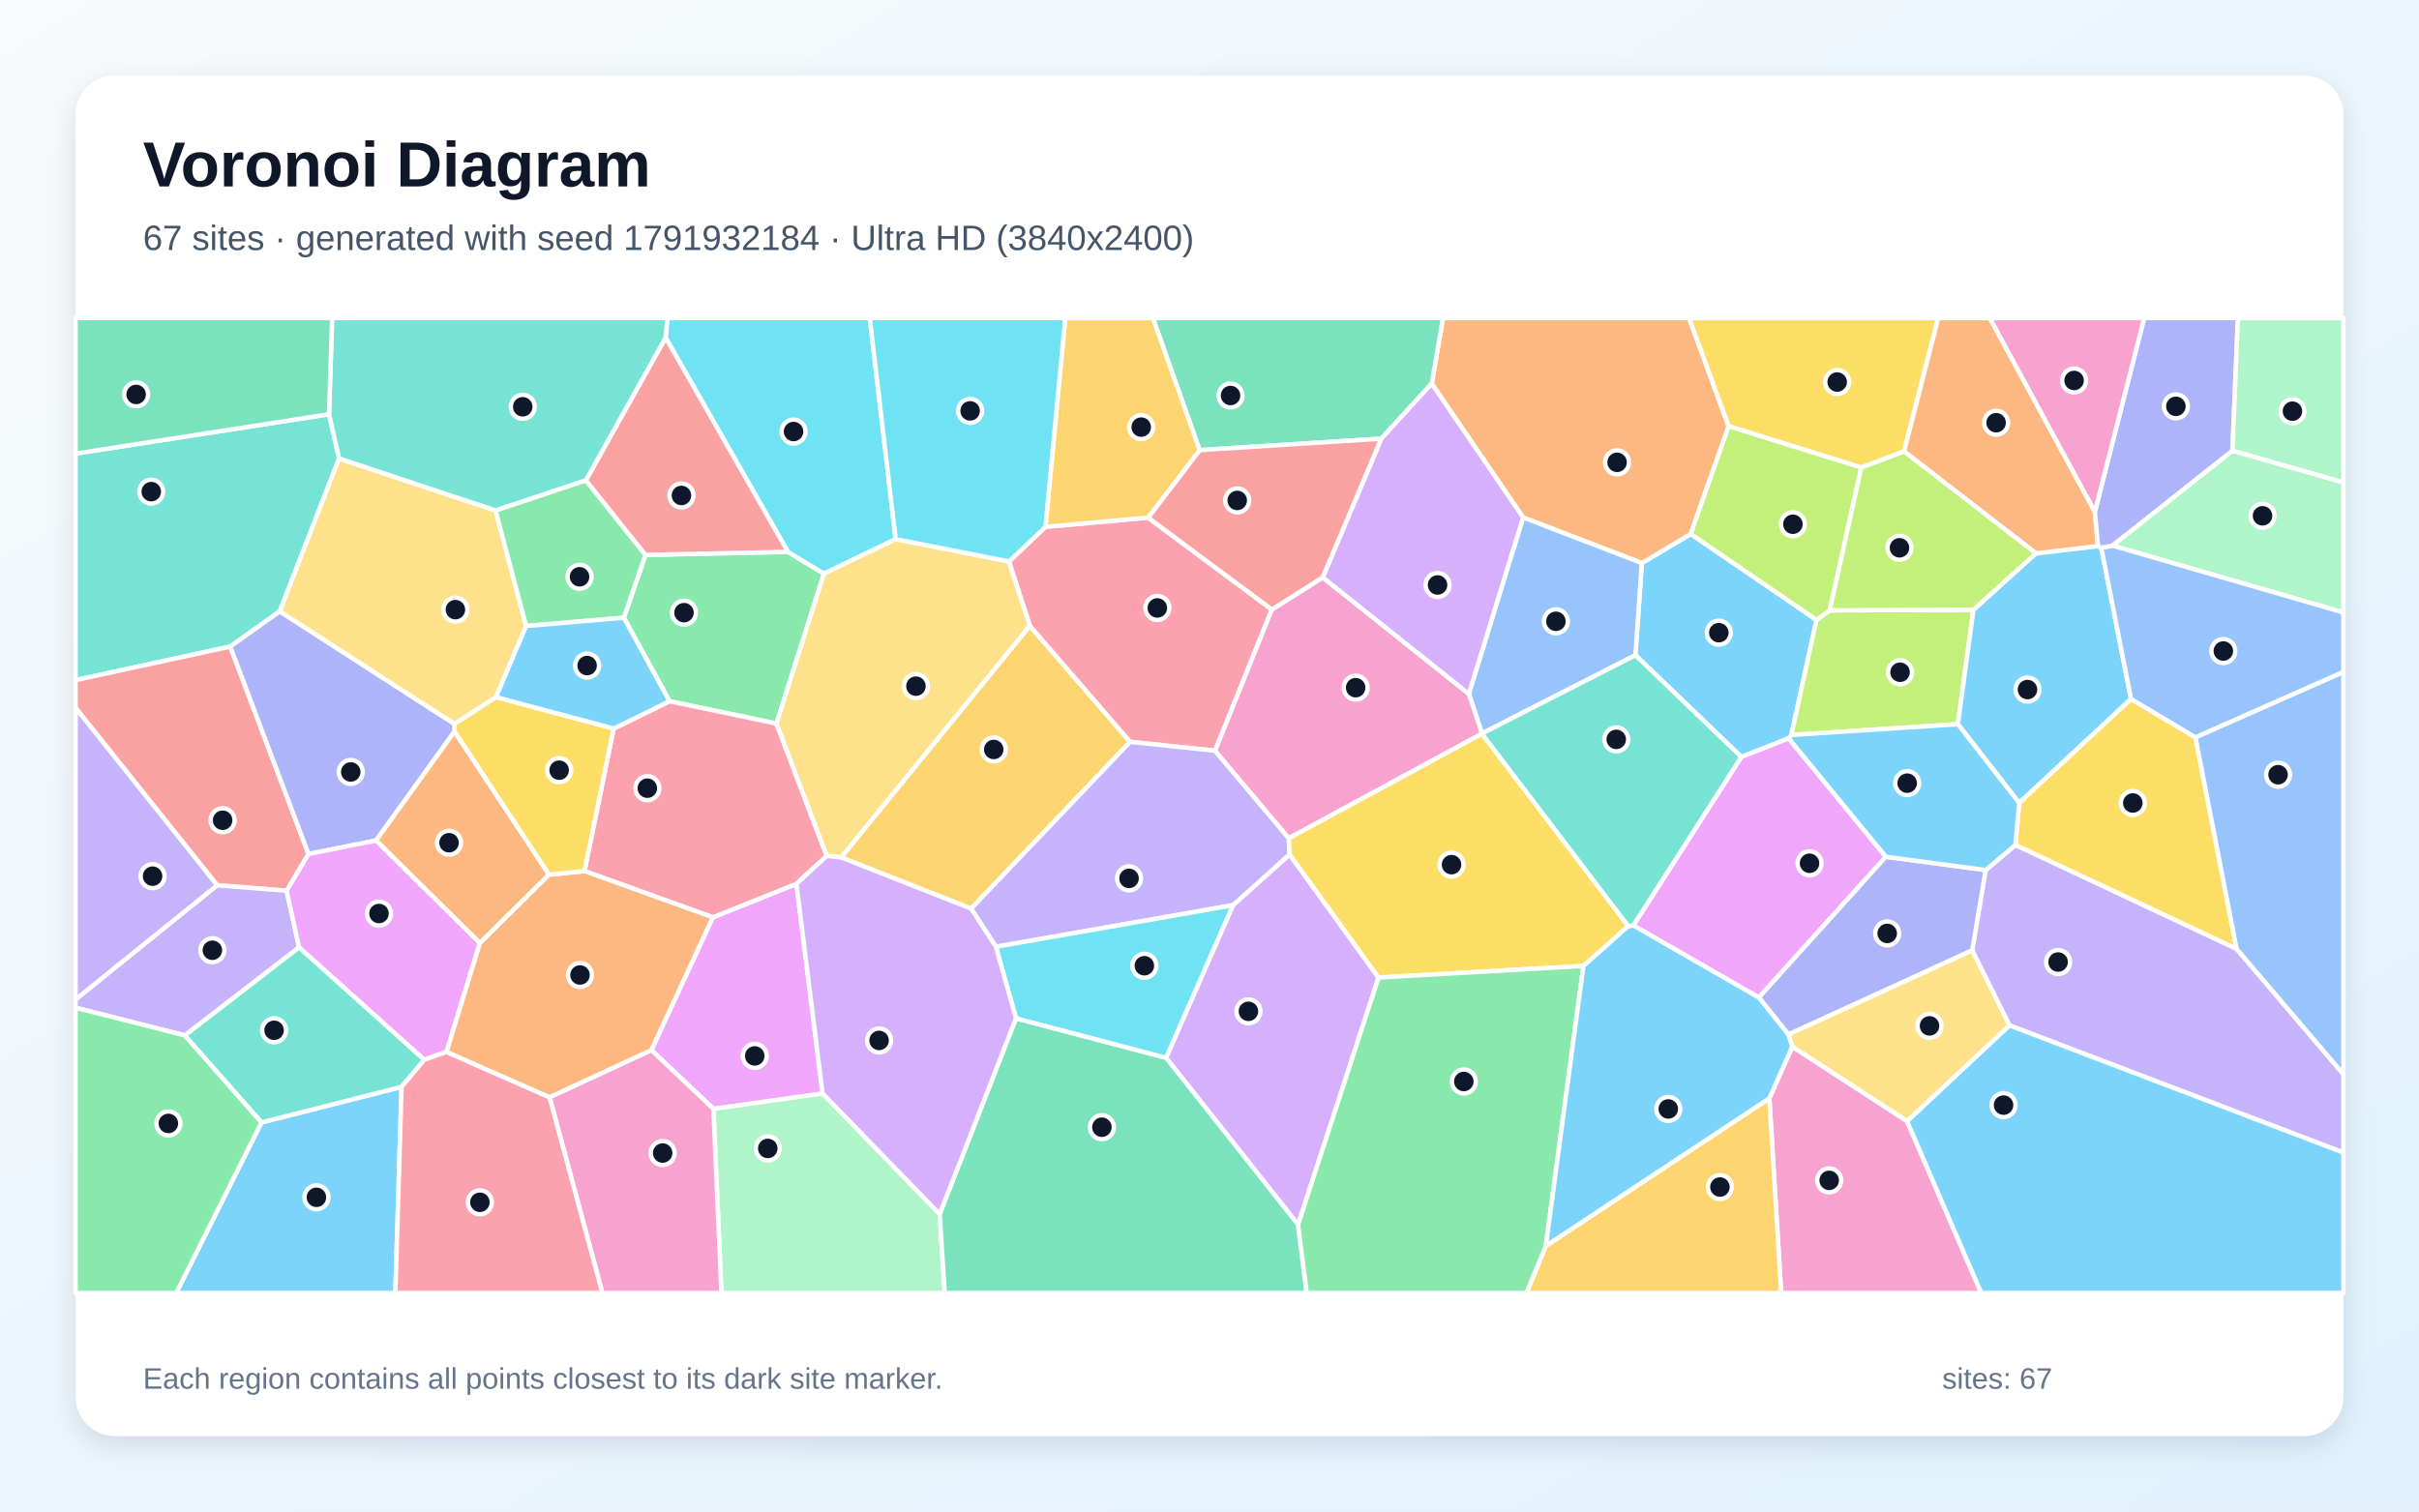
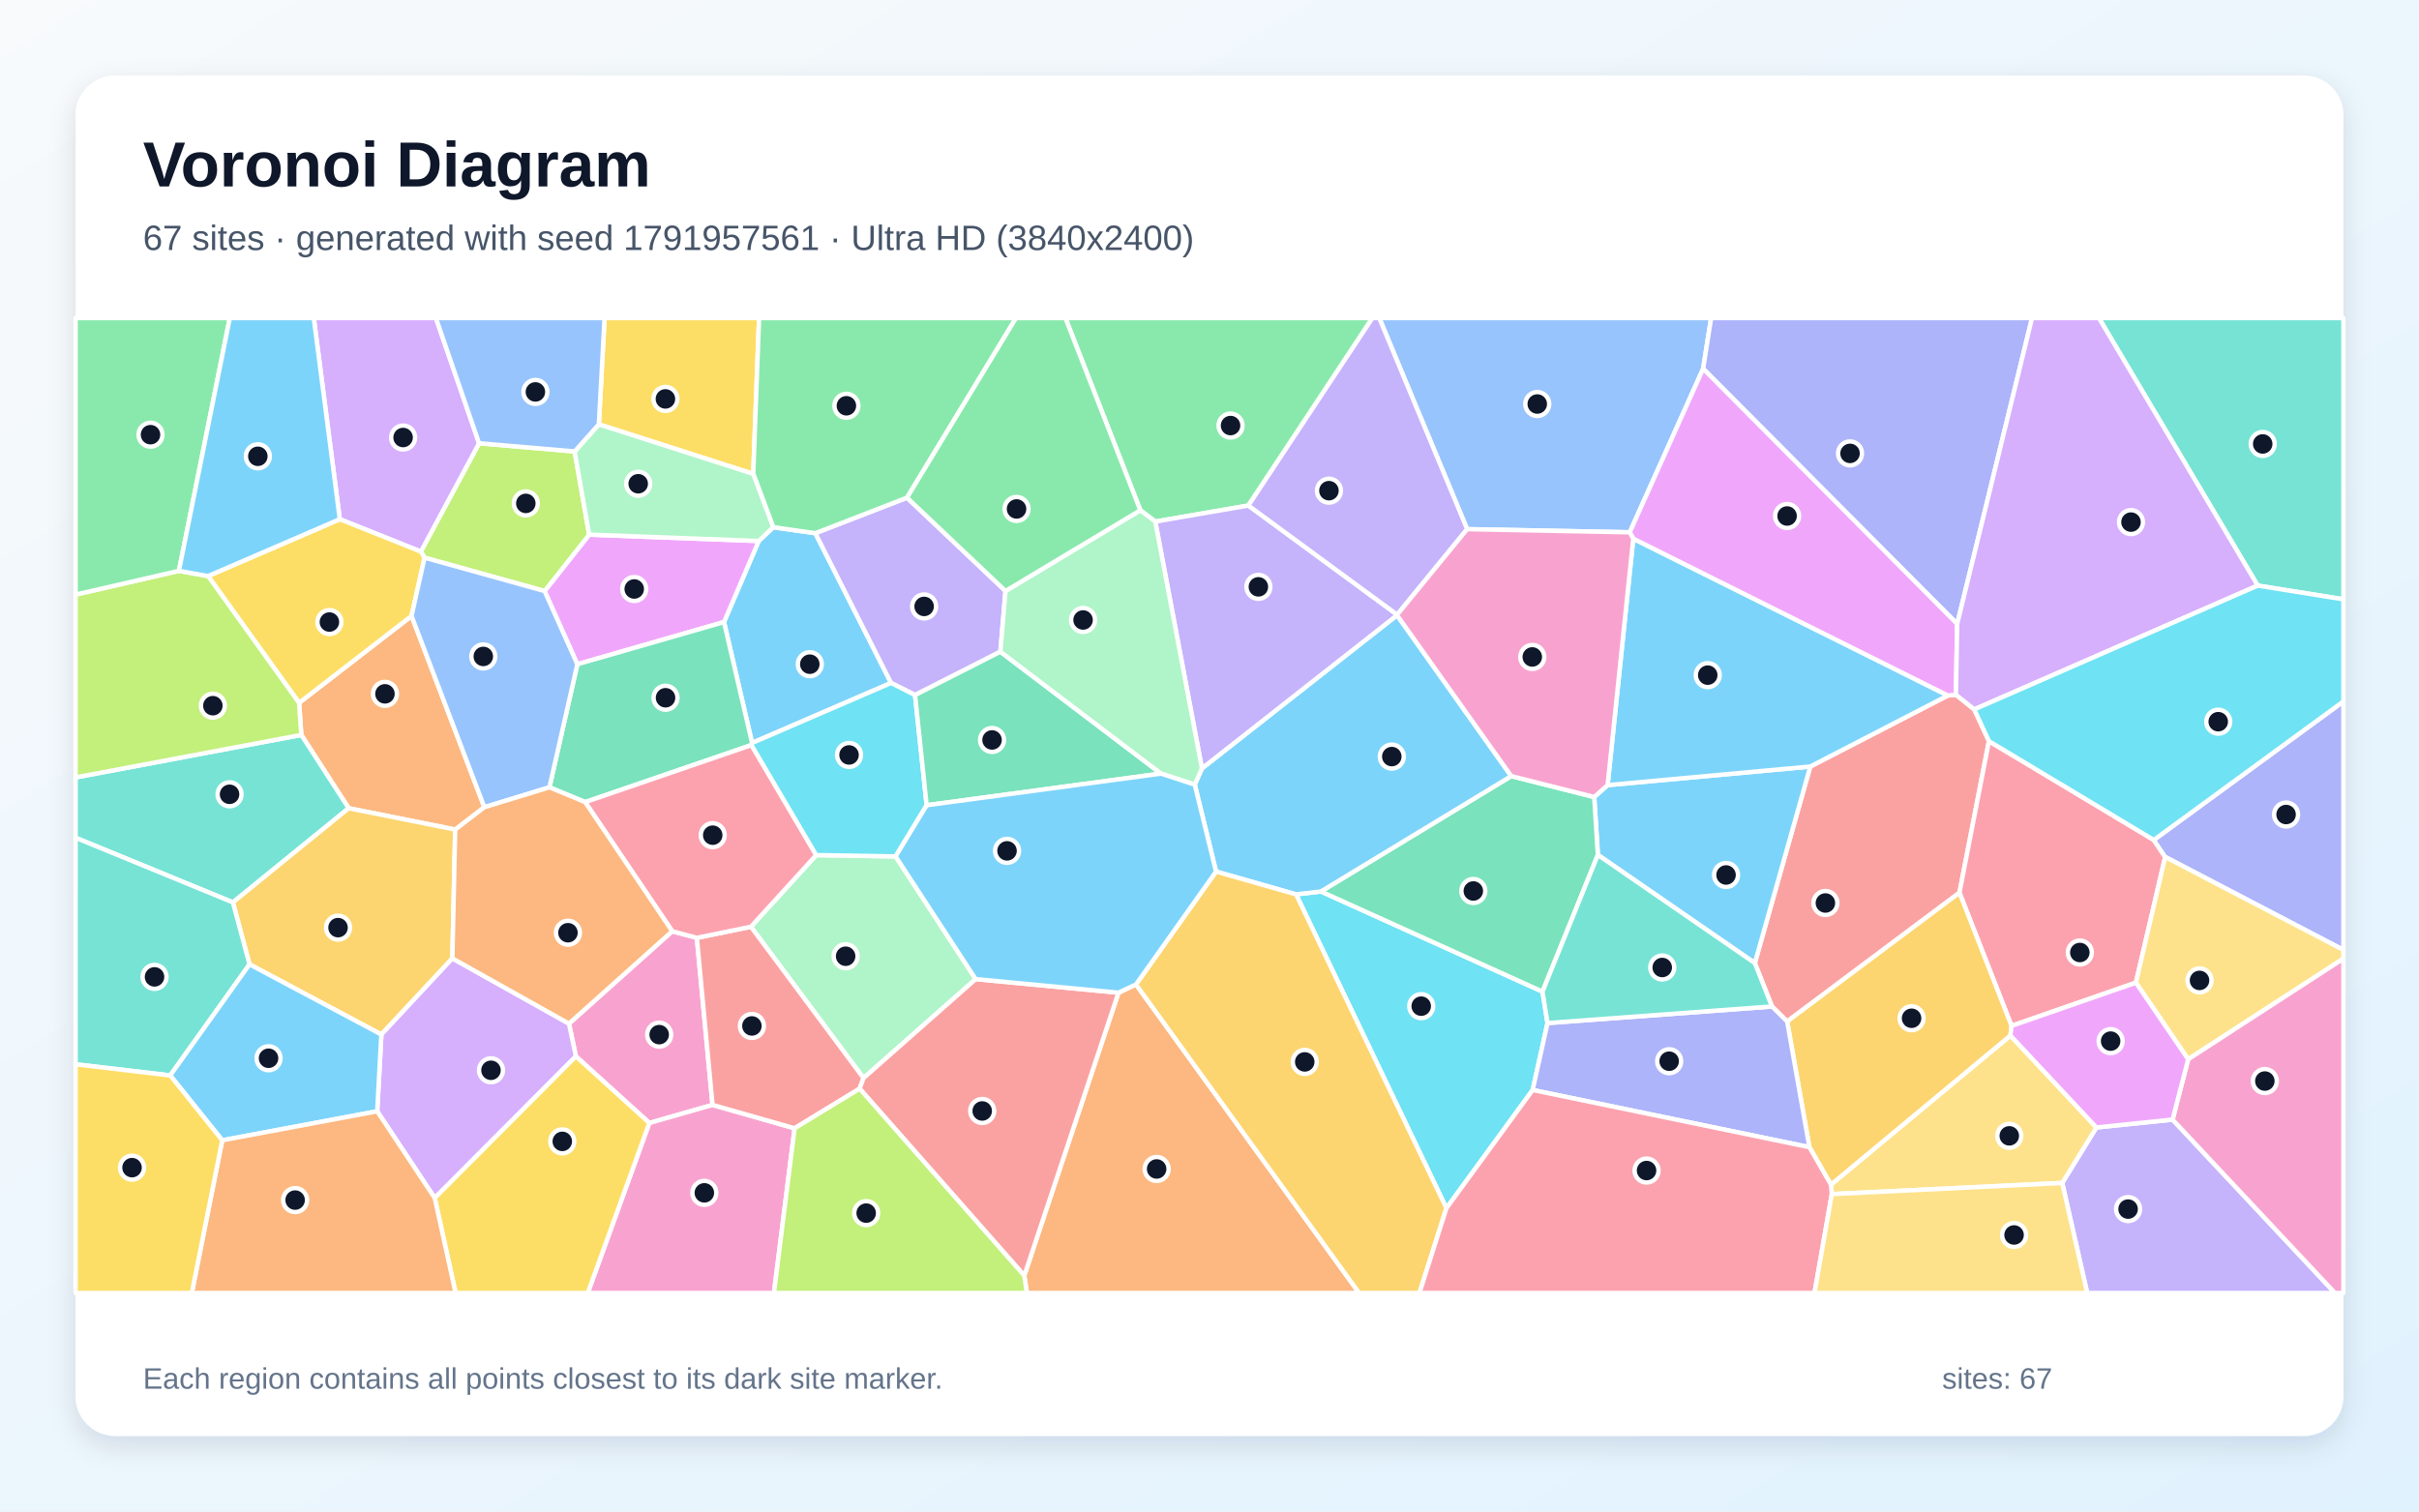
<svg xmlns="http://www.w3.org/2000/svg" width="3840" height="2400" viewBox="0 0 3840 2400" role="img" aria-labelledby="title description">
  <defs>
    <linearGradient id="background" x1="0" y1="0" x2="1" y2="1">
      <stop stop-color="#F8FAFC" />
      <stop offset="1" stop-color="#E0F2FE" />
    </linearGradient>
    <filter id="shadow" x="-5%" y="-5%" width="110%" height="110%">
      <feDropShadow dx="0" dy="15" stdDeviation="22" flood-color="#0F172A" flood-opacity=".12" />
    </filter>
  </defs>
  <rect width="3840" height="2400" fill="url(#background)" />
  <rect x="120" y="120" width="3600" height="2160" rx="63" fill="#FFFFFF" filter="url(#shadow)" />
  <g font-family="Arial, sans-serif">
    <text x="227" y="296" font-size="101" font-weight="700" fill="#0F172A">Voronoi Diagram</text>
-     <text x="227" y="397" font-size="56" fill="#475569">67 sites · generated with seed 1791932184 · Ultra HD (3840x2400)</text>
+     <text x="227" y="397" font-size="56" fill="#475569">67 sites · generated with seed 1791957561 · Ultra HD (3840x2400)</text>
  </g>
  <g stroke="#FFFFFF" stroke-width="7" stroke-linejoin="round">
-     <polygon points="2883.6,984.3 2843.7,1167.0 2839.4,1172.4 2764.2,1201.9 2596.1,1040.3 2606.3,894.1 2683.9,847.8" fill="#38BDF8" fill-opacity="0.65" />
-     <polygon points="3189.8,1628.1 3130.7,1509.1 3152.1,1381.5 3199.4,1341.6 3550.4,1506.5 3720.0,1705.6 3720.0,1830.1" fill="#A78BFA" fill-opacity="0.65" />
-     <polygon points="2808.7,1743.9 2845.2,1661.8 3027.3,1780.1 3145.1,2053.0 2827.5,2053.0" fill="#F472B6" fill-opacity="0.65" />
-     <polygon points="2417.8,821.6 2272.7,609.1 2290.7,505.0 2681.3,505.0 2744.1,676.8 2683.9,847.8 2606.3,894.1" fill="#FB923C" fill-opacity="0.65" />
-     <polygon points="3022.6,716.8 2954.7,742.4 2744.1,676.8 2681.3,505.0 3076.8,505.0" fill="#FACC15" fill-opacity="0.65" />
-     <polygon points="1232.6,1148.9 1062.8,1113.4 990.3,980.8 1024.6,881.1 1250.7,876.2 1308.0,910.8" fill="#4ADE80" fill-opacity="0.65" />
-     <polygon points="522.3,657.7 538.3,727.9 444.1,970.7 365.5,1026.6 120.0,1079.9 120.0,720.2" fill="#2DD4BF" fill-opacity="0.65" />
-     <polygon points="2352.5,1164.7 2331.7,1101.7 2417.8,821.6 2606.3,894.1 2596.1,1040.3" fill="#60A5FA" fill-opacity="0.65" />
-     <polygon points="1305.8,1736.3 1132.5,1760.7 1034.0,1667.3 1131.6,1456.5 1264.3,1403.3" fill="#E879F9" fill-opacity="0.65" />
-     <polygon points="2192.7,696.5 1904.3,714.7 1830.1,505.0 2290.7,505.0 2272.7,609.1" fill="#34D399" fill-opacity="0.65" />
-     <polygon points="455.0,1414.3 344.7,1405.6 120.0,1124.0 120.0,1079.9 365.5,1026.6 489.7,1356.0" fill="#F87171" fill-opacity="0.65" />
-     <polygon points="721.6,1161.4 596.9,1334.6 489.7,1356.0 365.5,1026.6 444.1,970.7 721.5,1149.5" fill="#818CF8" fill-opacity="0.65" />
-     <polygon points="1335.2,1361.4 1634.7,993.6 1794.0,1177.9 1541.6,1442.7" fill="#FBBF24" fill-opacity="0.65" />
-     <polygon points="3132.7,968.1 3108.0,1149.9 2843.7,1167.0 2883.6,984.3 2904.6,969.1" fill="#A3E635" fill-opacity="0.65" />
-     <polygon points="2060.6,1944.5 1851.0,1679.5 1957.2,1437.3 2047.1,1356.6 2188.3,1552.2" fill="#C084FC" fill-opacity="0.65" />
-     <polygon points="1659.6,836.5 1822.5,821.9 2019.0,967.8 1928.9,1192.0 1794.0,1177.9 1634.7,993.6 1601.6,891.5" fill="#FB7185" fill-opacity="0.65" />
-     <polygon points="1421.8,856.1 1308.0,910.8 1250.7,876.2 1056.6,536.0 1059.5,505.0 1380.7,505.0" fill="#22D3EE" fill-opacity="0.65" />
-     <polygon points="1132.5,1760.7 1305.8,1736.3 1491.7,1927.7 1499.7,2053.0 1145.2,2053.0" fill="#86EFAC" fill-opacity="0.65" />
-     <polygon points="786.6,810.4 835.2,994.0 787.3,1107.1 721.5,1149.5 444.1,970.7 538.3,727.9" fill="#FCD34D" fill-opacity="0.65" />
-     <polygon points="3231.9,878.6 3330.4,867.0 3335.6,869.7 3382.9,1109.9 3205.3,1274.9 3108.0,1149.9 3132.7,968.1" fill="#38BDF8" fill-opacity="0.65" />
-     <polygon points="415.0,1782.2 637.5,1725.7 627.6,2053.0 279.7,2053.0" fill="#38BDF8" fill-opacity="0.65" />
-     <polygon points="2046.0,1331.0 2047.1,1356.6 1957.2,1437.3 1580.9,1503.3 1541.6,1442.7 1794.0,1177.9 1928.9,1192.0" fill="#A78BFA" fill-opacity="0.65" />
-     <polygon points="2352.5,1165.0 2046.0,1331.0 1928.9,1192.0 2019.0,967.8 2099.7,916.8 2331.7,1101.7 2352.5,1164.7" fill="#F472B6" fill-opacity="0.65" />
-     <polygon points="871.6,1388.8 761.7,1497.6 596.9,1334.6 721.6,1161.4" fill="#FB923C" fill-opacity="0.65" />
-     <polygon points="3485.1,1170.7 3550.4,1506.5 3199.4,1341.6 3205.3,1274.9 3382.9,1109.9" fill="#FACC15" fill-opacity="0.65" />
-     <polygon points="835.2,994.0 786.6,810.4 930.0,762.5 1024.6,881.1 990.3,980.8" fill="#4ADE80" fill-opacity="0.65" />
-     <polygon points="293.2,1644.0 474.7,1504.0 673.6,1682.6 637.5,1725.7 415.0,1782.2" fill="#2DD4BF" fill-opacity="0.65" />
-     <polygon points="3550.4,1506.5 3485.1,1170.7 3720.0,1066.8 3720.0,1705.6" fill="#60A5FA" fill-opacity="0.65" />
-     <polygon points="2993.7,1360.4 2792.0,1583.9 2592.7,1469.4 2764.2,1201.9 2839.4,1172.4" fill="#E879F9" fill-opacity="0.65" />
-     <polygon points="1491.7,1927.7 1612.8,1616.9 1851.0,1679.5 2060.6,1944.5 2074.3,2053.0 1499.7,2053.0" fill="#34D399" fill-opacity="0.65" />
-     <polygon points="1056.6,536.0 1250.7,876.2 1024.6,881.1 930.0,762.5" fill="#F87171" fill-opacity="0.65" />
-     <polygon points="2839.0,1642.6 2792.0,1583.9 2993.7,1360.4 3152.1,1381.5 3130.7,1509.1" fill="#818CF8" fill-opacity="0.65" />
-     <polygon points="2453.9,1978.3 2808.7,1743.9 2827.5,2053.0 2423.1,2053.0" fill="#FBBF24" fill-opacity="0.65" />
-     <polygon points="2954.7,742.4 2904.6,969.1 2883.6,984.3 2683.9,847.8 2744.1,676.8" fill="#A3E635" fill-opacity="0.65" />
-     <polygon points="2099.7,916.8 2192.7,696.5 2272.7,609.1 2417.8,821.6 2331.7,1101.7" fill="#C084FC" fill-opacity="0.65" />
-     <polygon points="1312.4,1359.0 1264.3,1403.3 1131.6,1456.5 927.8,1383.1 974.0,1157.0 1062.8,1113.4 1232.6,1148.9" fill="#FB7185" fill-opacity="0.65" />
-     <polygon points="1612.8,1616.9 1580.9,1503.3 1957.2,1437.3 1851.0,1679.5" fill="#22D3EE" fill-opacity="0.65" />
-     <polygon points="3353.2,866.3 3543.8,715.5 3720.0,765.9 3720.0,972.5" fill="#86EFAC" fill-opacity="0.65" />
-     <polygon points="1421.8,856.1 1601.6,891.5 1634.7,993.6 1335.2,1361.4 1312.4,1359.0 1232.6,1148.9 1308.0,910.8" fill="#FCD34D" fill-opacity="0.65" />
-     <polygon points="2993.7,1360.4 2839.4,1172.4 2843.7,1167.0 3108.0,1149.9 3205.3,1274.9 3199.4,1341.6 3152.1,1381.5" fill="#38BDF8" fill-opacity="0.65" />
-     <polygon points="3027.3,1780.1 3189.8,1628.1 3720.0,1830.1 3720.0,2053.0 3145.1,2053.0" fill="#38BDF8" fill-opacity="0.65" />
-     <polygon points="474.7,1504.0 293.2,1644.0 120.0,1600.1 120.0,1586.9 344.7,1405.6 455.0,1414.3" fill="#A78BFA" fill-opacity="0.65" />
-     <polygon points="872.4,1742.2 1034.0,1667.3 1132.5,1760.7 1145.2,2053.0 956.2,2053.0" fill="#F472B6" fill-opacity="0.65" />
-     <polygon points="3325.5,812.6 3330.4,867.0 3231.9,878.6 3022.6,716.8 3076.8,505.0 3158.7,505.0" fill="#FB923C" fill-opacity="0.65" />
-     <polygon points="2584.8,1470.5 2513.6,1533.7 2188.3,1552.2 2047.1,1356.6 2046.0,1331.0 2352.5,1165.0" fill="#FACC15" fill-opacity="0.65" />
-     <polygon points="2060.6,1944.5 2188.3,1552.2 2513.6,1533.7 2453.9,1978.3 2423.1,2053.0 2074.3,2053.0" fill="#4ADE80" fill-opacity="0.65" />
-     <polygon points="1056.6,536.0 930.0,762.5 786.6,810.4 538.3,727.9 522.3,657.7 527.2,505.0 1059.5,505.0" fill="#2DD4BF" fill-opacity="0.65" />
-     <polygon points="3485.1,1170.7 3382.9,1109.9 3335.6,869.7 3353.2,866.3 3720.0,972.5 3720.0,1066.8" fill="#60A5FA" fill-opacity="0.65" />
-     <polygon points="708.9,1670.2 673.6,1682.6 474.7,1504.0 455.0,1414.3 489.7,1356.0 596.9,1334.6 761.7,1497.6" fill="#E879F9" fill-opacity="0.65" />
-     <polygon points="522.3,657.7 120.0,720.2 120.0,505.0 527.2,505.0" fill="#34D399" fill-opacity="0.65" />
-     <polygon points="2099.7,916.8 2019.0,967.8 1822.5,821.9 1904.3,714.7 2192.7,696.5" fill="#F87171" fill-opacity="0.65" />
-     <polygon points="3543.8,715.5 3353.2,866.3 3335.6,869.7 3330.4,867.0 3325.5,812.6 3403.7,505.0 3552.6,505.0" fill="#818CF8" fill-opacity="0.65" />
-     <polygon points="1904.3,714.7 1822.5,821.9 1659.6,836.5 1691.0,505.0 1830.1,505.0" fill="#FBBF24" fill-opacity="0.65" />
-     <polygon points="3231.9,878.6 3132.7,968.1 2904.6,969.1 2954.7,742.4 3022.6,716.8" fill="#A3E635" fill-opacity="0.65" />
-     <polygon points="1612.8,1616.9 1491.7,1927.7 1305.8,1736.3 1264.3,1403.3 1312.4,1359.0 1335.2,1361.4 1541.6,1442.7 1580.9,1503.3" fill="#C084FC" fill-opacity="0.65" />
-     <polygon points="637.5,1725.7 673.6,1682.6 708.9,1670.2 872.4,1742.2 956.2,2053.0 627.6,2053.0" fill="#FB7185" fill-opacity="0.65" />
-     <polygon points="1659.6,836.5 1601.6,891.5 1421.8,856.1 1380.7,505.0 1691.0,505.0" fill="#22D3EE" fill-opacity="0.65" />
-     <polygon points="3543.8,715.5 3552.6,505.0 3720.0,505.0 3720.0,765.9" fill="#86EFAC" fill-opacity="0.65" />
-     <polygon points="3027.3,1780.1 2845.2,1661.8 2839.0,1642.6 3130.7,1509.1 3189.8,1628.1" fill="#FCD34D" fill-opacity="0.65" />
-     <polygon points="974.0,1157.0 787.3,1107.1 835.2,994.0 990.3,980.8 1062.8,1113.4" fill="#38BDF8" fill-opacity="0.65" />
-     <polygon points="2513.6,1533.7 2584.8,1470.5 2592.7,1469.4 2792.0,1583.9 2839.0,1642.6 2845.2,1661.8 2808.7,1743.9 2453.9,1978.3" fill="#38BDF8" fill-opacity="0.65" />
-     <polygon points="120.0,1586.9 120.0,1124.0 344.7,1405.6" fill="#A78BFA" fill-opacity="0.65" />
-     <polygon points="3325.5,812.6 3158.7,505.0 3403.7,505.0" fill="#F472B6" fill-opacity="0.65" />
-     <polygon points="872.4,1742.2 708.9,1670.2 761.7,1497.6 871.6,1388.8 927.8,1383.1 1131.6,1456.5 1034.0,1667.3" fill="#FB923C" fill-opacity="0.65" />
-     <polygon points="974.0,1157.0 927.8,1383.1 871.6,1388.8 721.6,1161.4 721.5,1149.5 787.3,1107.1" fill="#FACC15" fill-opacity="0.65" />
-     <polygon points="120.0,1600.1 293.2,1644.0 415.0,1782.2 279.7,2053.0 120.0,2053.0" fill="#4ADE80" fill-opacity="0.65" />
-     <polygon points="2584.8,1470.5 2352.5,1165.0 2352.5,1164.7 2596.1,1040.3 2764.2,1201.9 2592.7,1469.4" fill="#2DD4BF" fill-opacity="0.65" />
+     <polygon points="1227.4,837.1 1294.3,846.6 1414.5,1084.4 1193.9,1179.7 1149.3,987.7 1204.4,859.0" fill="#38BDF8" fill-opacity="0.65" />
+     <polygon points="3273.6,1878.3 3327.9,1790.2 3448.8,1777.7 3706.6,2053.0 3313.3,2053.0" fill="#A78BFA" fill-opacity="0.65" />
+     <polygon points="1067.1,1478.6 1106.2,1489.1 1131.1,1754.4 1030.8,1783.1 914.2,1677.3 903.2,1625.3" fill="#F472B6" fill-opacity="0.65" />
+     <polygon points="474.8,1116.0 653.3,978.0 768.9,1281.7 722.6,1317.2 553.5,1283.3 478.3,1166.9" fill="#FB923C" fill-opacity="0.65" />
+     <polygon points="1195.7,752.4 950.6,673.8 959.7,505.0 1205.0,505.0" fill="#FACC15" fill-opacity="0.65" />
+     <polygon points="1981.7,802.7 1833.9,828.2 1810.2,810.2 1691.3,505.0 2178.6,505.0" fill="#4ADE80" fill-opacity="0.65" />
+     <polygon points="369.7,1432.8 120.0,1330.2 120.0,1234.4 478.3,1166.9 553.5,1283.3" fill="#2DD4BF" fill-opacity="0.65" />
+     <polygon points="2703.6,585.4 2587.1,845.2 2329.0,840.2 2189.5,505.0 2716.3,505.0" fill="#60A5FA" fill-opacity="0.65" />
+     <polygon points="916.5,1054.7 864.5,938.5 935.3,848.9 1204.4,859.0 1149.3,987.7" fill="#E879F9" fill-opacity="0.65" />
+     <polygon points="1192.9,1183.0 928.9,1273.6 872.2,1250.1 916.5,1054.7 1149.3,987.7 1193.9,1179.7" fill="#34D399" fill-opacity="0.65" />
+     <polygon points="2837.0,1621.9 2812.9,1598.1 2785.7,1529.2 2873.7,1217.1 3092.1,1104.3 3104.9,1103.1 3134.0,1126.4 3157.3,1176.8 3110.5,1417.4" fill="#F87171" fill-opacity="0.65" />
+     <polygon points="3106.9,990.7 2703.6,585.4 2716.3,505.0 3225.7,505.0" fill="#818CF8" fill-opacity="0.65" />
+     <polygon points="718.1,1521.7 605.4,1642.6 396.1,1531.2 369.7,1432.8 553.5,1283.3 722.6,1317.2" fill="#FBBF24" fill-opacity="0.65" />
+     <polygon points="912.2,716.8 935.3,848.9 864.5,938.5 674.0,885.5 668.1,875.8 760.5,703.8" fill="#A3E635" fill-opacity="0.65" />
+     <polygon points="760.5,703.8 668.1,875.8 539.4,824.4 498.1,505.0 692.0,505.0" fill="#C084FC" fill-opacity="0.65" />
+     <polygon points="3419.0,1333.7 3437.1,1360.7 3390.6,1560.3 3193.2,1628.9 3110.5,1417.4 3157.3,1176.8" fill="#FB7185" fill-opacity="0.65" />
+     <polygon points="2296.1,1918.4 2057.4,1420.1 2096.9,1415.5 2448.6,1574.5 2456.6,1624.4 2433.0,1730.7" fill="#22D3EE" fill-opacity="0.65" />
+     <polygon points="1421.7,1359.8 1548.8,1554.6 1370.8,1711.8 1192.0,1471.5 1295.7,1357.7" fill="#86EFAC" fill-opacity="0.65" />
+     <polygon points="2907.9,1896.0 2906.5,1881.0 3191.4,1644.2 3327.9,1790.2 3273.6,1878.3" fill="#FCD34D" fill-opacity="0.65" />
+     <polygon points="2536.5,1357.4 2530.7,1265.5 2552.0,1246.6 2873.7,1217.1 2785.7,1529.2" fill="#38BDF8" fill-opacity="0.65" />
+     <polygon points="2592.7,855.3 3092.1,1104.3 2873.7,1217.1 2552.0,1246.6" fill="#38BDF8" fill-opacity="0.65" />
+     <polygon points="1596.2,938.4 1588.0,1034.8 1452.6,1103.6 1414.5,1084.4 1294.3,846.6 1439.8,790.2" fill="#A78BFA" fill-opacity="0.65" />
+     <polygon points="1030.8,1783.1 1131.1,1754.4 1261.4,1791.5 1228.6,2053.0 933.0,2053.0" fill="#F472B6" fill-opacity="0.65" />
+     <polygon points="1626.0,2025.5 1775.5,1576.2 1803.3,1563.1 2157.5,2053.0 1630.1,2053.0" fill="#FB923C" fill-opacity="0.65" />
+     <polygon points="330.3,914.7 539.4,824.4 668.1,875.8 674.0,885.5 653.3,978.0 474.8,1116.0" fill="#FACC15" fill-opacity="0.65" />
+     <polygon points="1439.8,790.2 1294.3,846.6 1227.4,837.1 1195.7,752.4 1205.0,505.0 1612.8,505.0" fill="#4ADE80" fill-opacity="0.65" />
+     <polygon points="270.2,1707.6 120.0,1689.9 120.0,1330.2 369.7,1432.8 396.1,1531.2" fill="#2DD4BF" fill-opacity="0.65" />
+     <polygon points="872.2,1250.1 768.9,1281.7 653.3,978.0 674.0,885.5 864.5,938.5 916.5,1054.7" fill="#60A5FA" fill-opacity="0.65" />
+     <polygon points="3106.9,990.7 3104.9,1103.1 3092.1,1104.3 2592.7,855.3 2587.1,845.2 2703.6,585.4" fill="#E879F9" fill-opacity="0.65" />
+     <polygon points="2399.0,1232.3 2530.7,1265.5 2536.5,1357.4 2448.6,1574.5 2096.9,1415.5" fill="#34D399" fill-opacity="0.65" />
+     <polygon points="1364.6,1728.6 1261.4,1791.5 1131.1,1754.4 1106.2,1489.1 1192.0,1471.5 1370.8,1711.8" fill="#F87171" fill-opacity="0.65" />
+     <polygon points="3437.1,1360.7 3419.0,1333.7 3720.0,1113.7 3720.0,1508.3" fill="#818CF8" fill-opacity="0.65" />
+     <polygon points="2872.3,1821.5 2837.0,1621.9 3110.5,1417.4 3193.2,1628.9 3191.4,1644.2 2906.5,1881.0" fill="#FBBF24" fill-opacity="0.65" />
+     <polygon points="120.0,1234.4 120.0,944.1 284.0,906.4 330.3,914.7 474.8,1116.0 478.3,1166.9" fill="#A3E635" fill-opacity="0.65" />
+     <polygon points="690.1,1902.2 598.8,1764.5 605.4,1642.6 718.1,1521.7 903.2,1625.3 914.2,1677.3" fill="#C084FC" fill-opacity="0.65" />
+     <polygon points="1295.7,1357.7 1192.0,1471.5 1106.2,1489.1 1067.1,1478.6 928.9,1273.6 1192.9,1183.0" fill="#FB7185" fill-opacity="0.65" />
+     <polygon points="1452.6,1103.6 1471.0,1278.6 1421.7,1359.8 1295.7,1357.7 1192.9,1183.0 1193.9,1179.7 1414.5,1084.4" fill="#22D3EE" fill-opacity="0.65" />
+     <polygon points="912.2,716.8 950.6,673.8 1195.7,752.4 1227.4,837.1 1204.4,859.0 935.3,848.9" fill="#86EFAC" fill-opacity="0.65" />
+     <polygon points="3473.6,1681.9 3390.6,1560.3 3437.1,1360.7 3720.0,1508.3 3720.0,1522.1" fill="#FCD34D" fill-opacity="0.65" />
+     <polygon points="352.8,1810.6 270.2,1707.6 396.1,1531.2 605.4,1642.6 598.8,1764.5" fill="#38BDF8" fill-opacity="0.65" />
+     <polygon points="2399.0,1232.3 2096.9,1415.5 2057.4,1420.1 1930.4,1383.9 1896.6,1245.9 1908.0,1220.1 2217.7,976.8" fill="#38BDF8" fill-opacity="0.65" />
+     <polygon points="2217.9,976.0 2217.7,976.8 1908.0,1220.1 1833.9,828.2 1981.7,802.7" fill="#A78BFA" fill-opacity="0.65" />
+     <polygon points="3448.8,1777.7 3473.6,1681.9 3720.0,1522.1 3720.0,2053.0 3706.6,2053.0" fill="#F472B6" fill-opacity="0.65" />
+     <polygon points="718.1,1521.7 722.6,1317.2 768.9,1281.7 872.2,1250.1 928.9,1273.6 1067.1,1478.6 903.2,1625.3" fill="#FB923C" fill-opacity="0.65" />
+     <polygon points="690.1,1902.2 914.2,1677.3 1030.8,1783.1 933.0,2053.0 723.2,2053.0" fill="#FACC15" fill-opacity="0.65" />
+     <polygon points="284.0,906.4 120.0,944.1 120.0,505.0 364.8,505.0" fill="#4ADE80" fill-opacity="0.65" />
+     <polygon points="3584.0,929.8 3331.9,505.0 3720.0,505.0 3720.0,951.6" fill="#2DD4BF" fill-opacity="0.65" />
+     <polygon points="950.6,673.8 912.2,716.8 760.5,703.8 692.0,505.0 959.7,505.0" fill="#60A5FA" fill-opacity="0.65" />
+     <polygon points="3473.6,1681.9 3448.8,1777.7 3327.9,1790.2 3191.4,1644.2 3193.2,1628.9 3390.6,1560.3" fill="#E879F9" fill-opacity="0.65" />
+     <polygon points="1843.0,1228.3 1471.0,1278.6 1452.6,1103.6 1588.0,1034.8" fill="#34D399" fill-opacity="0.65" />
+     <polygon points="1364.6,1728.6 1370.8,1711.8 1548.8,1554.6 1775.5,1576.2 1626.0,2025.5" fill="#F87171" fill-opacity="0.65" />
+     <polygon points="2433.0,1730.7 2456.6,1624.4 2812.9,1598.1 2837.0,1621.9 2872.3,1821.5" fill="#818CF8" fill-opacity="0.65" />
+     <polygon points="1803.3,1563.1 1930.4,1383.9 2057.4,1420.1 2296.1,1918.4 2253.3,2053.0 2157.5,2053.0" fill="#FBBF24" fill-opacity="0.65" />
+     <polygon points="1261.4,1791.5 1364.6,1728.6 1626.0,2025.5 1630.1,2053.0 1228.6,2053.0" fill="#A3E635" fill-opacity="0.65" />
+     <polygon points="3584.0,929.8 3134.0,1126.4 3104.9,1103.1 3106.9,990.7 3225.7,505.0 3331.9,505.0" fill="#C084FC" fill-opacity="0.65" />
+     <polygon points="2296.1,1918.4 2433.0,1730.7 2872.3,1821.5 2906.5,1881.0 2907.9,1896.0 2880.4,2053.0 2253.3,2053.0" fill="#FB7185" fill-opacity="0.65" />
+     <polygon points="3419.0,1333.7 3157.3,1176.8 3134.0,1126.4 3584.0,929.8 3720.0,951.6 3720.0,1113.7" fill="#22D3EE" fill-opacity="0.65" />
+     <polygon points="1908.0,1220.1 1896.6,1245.9 1843.0,1228.3 1588.0,1034.8 1596.2,938.4 1810.2,810.2 1833.9,828.2" fill="#86EFAC" fill-opacity="0.65" />
+     <polygon points="2907.9,1896.0 3273.6,1878.3 3313.3,2053.0 2880.4,2053.0" fill="#FCD34D" fill-opacity="0.65" />
+     <polygon points="1803.3,1563.1 1775.5,1576.2 1548.8,1554.6 1421.7,1359.8 1471.0,1278.6 1843.0,1228.3 1896.6,1245.9 1930.4,1383.9" fill="#38BDF8" fill-opacity="0.65" />
+     <polygon points="539.4,824.4 330.3,914.7 284.0,906.4 364.8,505.0 498.1,505.0" fill="#38BDF8" fill-opacity="0.65" />
+     <polygon points="2217.9,976.0 1981.7,802.7 2178.6,505.0 2189.5,505.0 2329.0,840.2" fill="#A78BFA" fill-opacity="0.65" />
+     <polygon points="2592.7,855.3 2552.0,1246.6 2530.7,1265.5 2399.0,1232.3 2217.7,976.8 2217.9,976.0 2329.0,840.2 2587.1,845.2" fill="#F472B6" fill-opacity="0.65" />
+     <polygon points="352.8,1810.6 598.8,1764.5 690.1,1902.2 723.2,2053.0 304.5,2053.0" fill="#FB923C" fill-opacity="0.65" />
+     <polygon points="120.0,1689.9 270.2,1707.6 352.8,1810.6 304.5,2053.0 120.0,2053.0" fill="#FACC15" fill-opacity="0.65" />
+     <polygon points="1810.2,810.2 1596.2,938.4 1439.8,790.2 1612.8,505.0 1691.3,505.0" fill="#4ADE80" fill-opacity="0.65" />
+     <polygon points="2456.6,1624.4 2448.6,1574.5 2536.5,1357.4 2785.7,1529.2 2812.9,1598.1" fill="#2DD4BF" fill-opacity="0.65" />
  </g>
  <g>
-     <circle cx="2728.5" cy="1004.6" r="19" fill="#0F172A" stroke="#FFFFFF" stroke-width="7" />
-     <circle cx="3267.1" cy="1527.5" r="19" fill="#0F172A" stroke="#FFFFFF" stroke-width="7" />
-     <circle cx="2903.7" cy="1874.2" r="19" fill="#0F172A" stroke="#FFFFFF" stroke-width="7" />
-     <circle cx="2567.0" cy="734.1" r="19" fill="#0F172A" stroke="#FFFFFF" stroke-width="7" />
-     <circle cx="2916.4" cy="606.6" r="19" fill="#0F172A" stroke="#FFFFFF" stroke-width="7" />
-     <circle cx="1085.8" cy="972.8" r="19" fill="#0F172A" stroke="#FFFFFF" stroke-width="7" />
-     <circle cx="240.1" cy="780.6" r="19" fill="#0F172A" stroke="#FFFFFF" stroke-width="7" />
-     <circle cx="2469.9" cy="986.5" r="19" fill="#0F172A" stroke="#FFFFFF" stroke-width="7" />
-     <circle cx="1198.1" cy="1676.6" r="19" fill="#0F172A" stroke="#FFFFFF" stroke-width="7" />
-     <circle cx="1953.4" cy="628.0" r="19" fill="#0F172A" stroke="#FFFFFF" stroke-width="7" />
-     <circle cx="353.4" cy="1302.4" r="19" fill="#0F172A" stroke="#FFFFFF" stroke-width="7" />
-     <circle cx="556.8" cy="1225.7" r="19" fill="#0F172A" stroke="#FFFFFF" stroke-width="7" />
-     <circle cx="1577.5" cy="1190.0" r="19" fill="#0F172A" stroke="#FFFFFF" stroke-width="7" />
-     <circle cx="3016.2" cy="1067.4" r="19" fill="#0F172A" stroke="#FFFFFF" stroke-width="7" />
-     <circle cx="1981.8" cy="1605.8" r="19" fill="#0F172A" stroke="#FFFFFF" stroke-width="7" />
-     <circle cx="1837.2" cy="965.3" r="19" fill="#0F172A" stroke="#FFFFFF" stroke-width="7" />
-     <circle cx="1259.7" cy="685.2" r="19" fill="#0F172A" stroke="#FFFFFF" stroke-width="7" />
-     <circle cx="1218.8" cy="1823.5" r="19" fill="#0F172A" stroke="#FFFFFF" stroke-width="7" />
-     <circle cx="722.9" cy="968.0" r="19" fill="#0F172A" stroke="#FFFFFF" stroke-width="7" />
-     <circle cx="3218.5" cy="1094.9" r="19" fill="#0F172A" stroke="#FFFFFF" stroke-width="7" />
-     <circle cx="502.3" cy="1901.1" r="19" fill="#0F172A" stroke="#FFFFFF" stroke-width="7" />
-     <circle cx="1792.3" cy="1394.7" r="19" fill="#0F172A" stroke="#FFFFFF" stroke-width="7" />
-     <circle cx="2152.0" cy="1091.9" r="19" fill="#0F172A" stroke="#FFFFFF" stroke-width="7" />
-     <circle cx="712.8" cy="1338.1" r="19" fill="#0F172A" stroke="#FFFFFF" stroke-width="7" />
-     <circle cx="3385.7" cy="1275.0" r="19" fill="#0F172A" stroke="#FFFFFF" stroke-width="7" />
-     <circle cx="920.0" cy="915.8" r="19" fill="#0F172A" stroke="#FFFFFF" stroke-width="7" />
-     <circle cx="435.1" cy="1635.9" r="19" fill="#0F172A" stroke="#FFFFFF" stroke-width="7" />
-     <circle cx="3616.3" cy="1230.1" r="19" fill="#0F172A" stroke="#FFFFFF" stroke-width="7" />
-     <circle cx="2872.5" cy="1370.7" r="19" fill="#0F172A" stroke="#FFFFFF" stroke-width="7" />
-     <circle cx="1749.2" cy="1789.8" r="19" fill="#0F172A" stroke="#FFFFFF" stroke-width="7" />
-     <circle cx="1081.7" cy="786.7" r="19" fill="#0F172A" stroke="#FFFFFF" stroke-width="7" />
-     <circle cx="2995.8" cy="1482.1" r="19" fill="#0F172A" stroke="#FFFFFF" stroke-width="7" />
-     <circle cx="2730.3" cy="1884.8" r="19" fill="#0F172A" stroke="#FFFFFF" stroke-width="7" />
-     <circle cx="2846.1" cy="832.4" r="19" fill="#0F172A" stroke="#FFFFFF" stroke-width="7" />
-     <circle cx="2282.0" cy="928.8" r="19" fill="#0F172A" stroke="#FFFFFF" stroke-width="7" />
-     <circle cx="1027.6" cy="1251.5" r="19" fill="#0F172A" stroke="#FFFFFF" stroke-width="7" />
-     <circle cx="1816.6" cy="1533.4" r="19" fill="#0F172A" stroke="#FFFFFF" stroke-width="7" />
-     <circle cx="3591.6" cy="819.0" r="19" fill="#0F172A" stroke="#FFFFFF" stroke-width="7" />
-     <circle cx="1454.0" cy="1089.5" r="19" fill="#0F172A" stroke="#FFFFFF" stroke-width="7" />
-     <circle cx="3027.5" cy="1243.5" r="19" fill="#0F172A" stroke="#FFFFFF" stroke-width="7" />
-     <circle cx="3180.5" cy="1754.7" r="19" fill="#0F172A" stroke="#FFFFFF" stroke-width="7" />
-     <circle cx="337.1" cy="1508.8" r="19" fill="#0F172A" stroke="#FFFFFF" stroke-width="7" />
-     <circle cx="1051.9" cy="1830.8" r="19" fill="#0F172A" stroke="#FFFFFF" stroke-width="7" />
-     <circle cx="3168.7" cy="671.2" r="19" fill="#0F172A" stroke="#FFFFFF" stroke-width="7" />
-     <circle cx="2304.2" cy="1372.9" r="19" fill="#0F172A" stroke="#FFFFFF" stroke-width="7" />
-     <circle cx="2323.7" cy="1717.2" r="19" fill="#0F172A" stroke="#FFFFFF" stroke-width="7" />
-     <circle cx="829.8" cy="645.9" r="19" fill="#0F172A" stroke="#FFFFFF" stroke-width="7" />
-     <circle cx="3529.4" cy="1033.7" r="19" fill="#0F172A" stroke="#FFFFFF" stroke-width="7" />
-     <circle cx="601.6" cy="1450.5" r="19" fill="#0F172A" stroke="#FFFFFF" stroke-width="7" />
-     <circle cx="216.1" cy="626.3" r="19" fill="#0F172A" stroke="#FFFFFF" stroke-width="7" />
-     <circle cx="1964.0" cy="794.6" r="19" fill="#0F172A" stroke="#FFFFFF" stroke-width="7" />
-     <circle cx="3454.1" cy="645.2" r="19" fill="#0F172A" stroke="#FFFFFF" stroke-width="7" />
-     <circle cx="1811.6" cy="678.2" r="19" fill="#0F172A" stroke="#FFFFFF" stroke-width="7" />
-     <circle cx="3015.3" cy="869.8" r="19" fill="#0F172A" stroke="#FFFFFF" stroke-width="7" />
-     <circle cx="1395.5" cy="1652.0" r="19" fill="#0F172A" stroke="#FFFFFF" stroke-width="7" />
-     <circle cx="761.8" cy="1909.0" r="19" fill="#0F172A" stroke="#FFFFFF" stroke-width="7" />
-     <circle cx="1540.0" cy="652.4" r="19" fill="#0F172A" stroke="#FFFFFF" stroke-width="7" />
-     <circle cx="3639.1" cy="652.9" r="19" fill="#0F172A" stroke="#FFFFFF" stroke-width="7" />
-     <circle cx="3063.0" cy="1628.9" r="19" fill="#0F172A" stroke="#FFFFFF" stroke-width="7" />
-     <circle cx="932.0" cy="1056.8" r="19" fill="#0F172A" stroke="#FFFFFF" stroke-width="7" />
-     <circle cx="2648.3" cy="1760.8" r="19" fill="#0F172A" stroke="#FFFFFF" stroke-width="7" />
-     <circle cx="242.2" cy="1391.2" r="19" fill="#0F172A" stroke="#FFFFFF" stroke-width="7" />
-     <circle cx="3292.5" cy="604.1" r="19" fill="#0F172A" stroke="#FFFFFF" stroke-width="7" />
-     <circle cx="920.7" cy="1548.1" r="19" fill="#0F172A" stroke="#FFFFFF" stroke-width="7" />
-     <circle cx="887.6" cy="1222.9" r="19" fill="#0F172A" stroke="#FFFFFF" stroke-width="7" />
-     <circle cx="267.3" cy="1783.8" r="19" fill="#0F172A" stroke="#FFFFFF" stroke-width="7" />
-     <circle cx="2565.7" cy="1174.0" r="19" fill="#0F172A" stroke="#FFFFFF" stroke-width="7" />
+     <circle cx="1285.5" cy="1054.6" r="19" fill="#0F172A" stroke="#FFFFFF" stroke-width="7" />
+     <circle cx="3378.2" cy="1919.8" r="19" fill="#0F172A" stroke="#FFFFFF" stroke-width="7" />
+     <circle cx="1046.4" cy="1642.8" r="19" fill="#0F172A" stroke="#FFFFFF" stroke-width="7" />
+     <circle cx="611.1" cy="1101.7" r="19" fill="#0F172A" stroke="#FFFFFF" stroke-width="7" />
+     <circle cx="1056.3" cy="633.4" r="19" fill="#0F172A" stroke="#FFFFFF" stroke-width="7" />
+     <circle cx="1953.4" cy="675.7" r="19" fill="#0F172A" stroke="#FFFFFF" stroke-width="7" />
+     <circle cx="364.4" cy="1261.2" r="19" fill="#0F172A" stroke="#FFFFFF" stroke-width="7" />
+     <circle cx="2440.3" cy="641.5" r="19" fill="#0F172A" stroke="#FFFFFF" stroke-width="7" />
+     <circle cx="1006.8" cy="935.2" r="19" fill="#0F172A" stroke="#FFFFFF" stroke-width="7" />
+     <circle cx="1056.5" cy="1107.9" r="19" fill="#0F172A" stroke="#FFFFFF" stroke-width="7" />
+     <circle cx="2897.7" cy="1433.8" r="19" fill="#0F172A" stroke="#FFFFFF" stroke-width="7" />
+     <circle cx="2936.8" cy="719.9" r="19" fill="#0F172A" stroke="#FFFFFF" stroke-width="7" />
+     <circle cx="536.6" cy="1472.9" r="19" fill="#0F172A" stroke="#FFFFFF" stroke-width="7" />
+     <circle cx="834.7" cy="799.3" r="19" fill="#0F172A" stroke="#FFFFFF" stroke-width="7" />
+     <circle cx="639.9" cy="694.7" r="19" fill="#0F172A" stroke="#FFFFFF" stroke-width="7" />
+     <circle cx="3301.6" cy="1512.4" r="19" fill="#0F172A" stroke="#FFFFFF" stroke-width="7" />
+     <circle cx="2256.1" cy="1597.6" r="19" fill="#0F172A" stroke="#FFFFFF" stroke-width="7" />
+     <circle cx="1342.4" cy="1518.3" r="19" fill="#0F172A" stroke="#FFFFFF" stroke-width="7" />
+     <circle cx="3189.6" cy="1803.5" r="19" fill="#0F172A" stroke="#FFFFFF" stroke-width="7" />
+     <circle cx="2740.0" cy="1389.3" r="19" fill="#0F172A" stroke="#FFFFFF" stroke-width="7" />
+     <circle cx="2710.9" cy="1072.0" r="19" fill="#0F172A" stroke="#FFFFFF" stroke-width="7" />
+     <circle cx="1467.0" cy="962.9" r="19" fill="#0F172A" stroke="#FFFFFF" stroke-width="7" />
+     <circle cx="1118.1" cy="1894.0" r="19" fill="#0F172A" stroke="#FFFFFF" stroke-width="7" />
+     <circle cx="1836.1" cy="1856.1" r="19" fill="#0F172A" stroke="#FFFFFF" stroke-width="7" />
+     <circle cx="522.9" cy="987.7" r="19" fill="#0F172A" stroke="#FFFFFF" stroke-width="7" />
+     <circle cx="1343.6" cy="644.3" r="19" fill="#0F172A" stroke="#FFFFFF" stroke-width="7" />
+     <circle cx="245.3" cy="1551.1" r="19" fill="#0F172A" stroke="#FFFFFF" stroke-width="7" />
+     <circle cx="767.2" cy="1042.3" r="19" fill="#0F172A" stroke="#FFFFFF" stroke-width="7" />
+     <circle cx="2836.9" cy="819.3" r="19" fill="#0F172A" stroke="#FFFFFF" stroke-width="7" />
+     <circle cx="2338.8" cy="1414.7" r="19" fill="#0F172A" stroke="#FFFFFF" stroke-width="7" />
+     <circle cx="1193.6" cy="1629.0" r="19" fill="#0F172A" stroke="#FFFFFF" stroke-width="7" />
+     <circle cx="3629.0" cy="1293.3" r="19" fill="#0F172A" stroke="#FFFFFF" stroke-width="7" />
+     <circle cx="3034.5" cy="1616.8" r="19" fill="#0F172A" stroke="#FFFFFF" stroke-width="7" />
+     <circle cx="337.9" cy="1120.5" r="19" fill="#0F172A" stroke="#FFFFFF" stroke-width="7" />
+     <circle cx="779.4" cy="1699.4" r="19" fill="#0F172A" stroke="#FFFFFF" stroke-width="7" />
+     <circle cx="1131.4" cy="1326.1" r="19" fill="#0F172A" stroke="#FFFFFF" stroke-width="7" />
+     <circle cx="1347.8" cy="1198.7" r="19" fill="#0F172A" stroke="#FFFFFF" stroke-width="7" />
+     <circle cx="1013.1" cy="768.1" r="19" fill="#0F172A" stroke="#FFFFFF" stroke-width="7" />
+     <circle cx="3491.6" cy="1556.7" r="19" fill="#0F172A" stroke="#FFFFFF" stroke-width="7" />
+     <circle cx="426.3" cy="1680.3" r="19" fill="#0F172A" stroke="#FFFFFF" stroke-width="7" />
+     <circle cx="2209.4" cy="1201.3" r="19" fill="#0F172A" stroke="#FFFFFF" stroke-width="7" />
+     <circle cx="1997.6" cy="931.8" r="19" fill="#0F172A" stroke="#FFFFFF" stroke-width="7" />
+     <circle cx="3595.3" cy="1716.5" r="19" fill="#0F172A" stroke="#FFFFFF" stroke-width="7" />
+     <circle cx="901.6" cy="1481.0" r="19" fill="#0F172A" stroke="#FFFFFF" stroke-width="7" />
+     <circle cx="892.6" cy="1812.3" r="19" fill="#0F172A" stroke="#FFFFFF" stroke-width="7" />
+     <circle cx="238.9" cy="690.2" r="19" fill="#0F172A" stroke="#FFFFFF" stroke-width="7" />
+     <circle cx="3591.9" cy="704.9" r="19" fill="#0F172A" stroke="#FFFFFF" stroke-width="7" />
+     <circle cx="849.9" cy="622.3" r="19" fill="#0F172A" stroke="#FFFFFF" stroke-width="7" />
+     <circle cx="3350.5" cy="1653.1" r="19" fill="#0F172A" stroke="#FFFFFF" stroke-width="7" />
+     <circle cx="1574.8" cy="1174.9" r="19" fill="#0F172A" stroke="#FFFFFF" stroke-width="7" />
+     <circle cx="1559.2" cy="1764.0" r="19" fill="#0F172A" stroke="#FFFFFF" stroke-width="7" />
+     <circle cx="2649.7" cy="1685.0" r="19" fill="#0F172A" stroke="#FFFFFF" stroke-width="7" />
+     <circle cx="2071.2" cy="1686.1" r="19" fill="#0F172A" stroke="#FFFFFF" stroke-width="7" />
+     <circle cx="1375.0" cy="1926.2" r="19" fill="#0F172A" stroke="#FFFFFF" stroke-width="7" />
+     <circle cx="3382.8" cy="829.0" r="19" fill="#0F172A" stroke="#FFFFFF" stroke-width="7" />
+     <circle cx="2613.8" cy="1858.6" r="19" fill="#0F172A" stroke="#FFFFFF" stroke-width="7" />
+     <circle cx="3521.3" cy="1145.9" r="19" fill="#0F172A" stroke="#FFFFFF" stroke-width="7" />
+     <circle cx="1719.3" cy="984.4" r="19" fill="#0F172A" stroke="#FFFFFF" stroke-width="7" />
+     <circle cx="3197.2" cy="1960.9" r="19" fill="#0F172A" stroke="#FFFFFF" stroke-width="7" />
+     <circle cx="1598.6" cy="1351.0" r="19" fill="#0F172A" stroke="#FFFFFF" stroke-width="7" />
+     <circle cx="409.3" cy="724.5" r="19" fill="#0F172A" stroke="#FFFFFF" stroke-width="7" />
+     <circle cx="2109.6" cy="779.1" r="19" fill="#0F172A" stroke="#FFFFFF" stroke-width="7" />
+     <circle cx="2432.4" cy="1043.1" r="19" fill="#0F172A" stroke="#FFFFFF" stroke-width="7" />
+     <circle cx="468.5" cy="1905.5" r="19" fill="#0F172A" stroke="#FFFFFF" stroke-width="7" />
+     <circle cx="209.6" cy="1854.0" r="19" fill="#0F172A" stroke="#FFFFFF" stroke-width="7" />
+     <circle cx="1613.7" cy="808.1" r="19" fill="#0F172A" stroke="#FFFFFF" stroke-width="7" />
+     <circle cx="2638.7" cy="1536.2" r="19" fill="#0F172A" stroke="#FFFFFF" stroke-width="7" />
  </g>
  <g font-family="Arial, sans-serif" font-size="47" fill="#64748B">
    <text x="227" y="2205">Each region contains all points closest to its dark site marker.</text>
    <text x="3083" y="2205">sites: 67</text>
  </g>
</svg>
